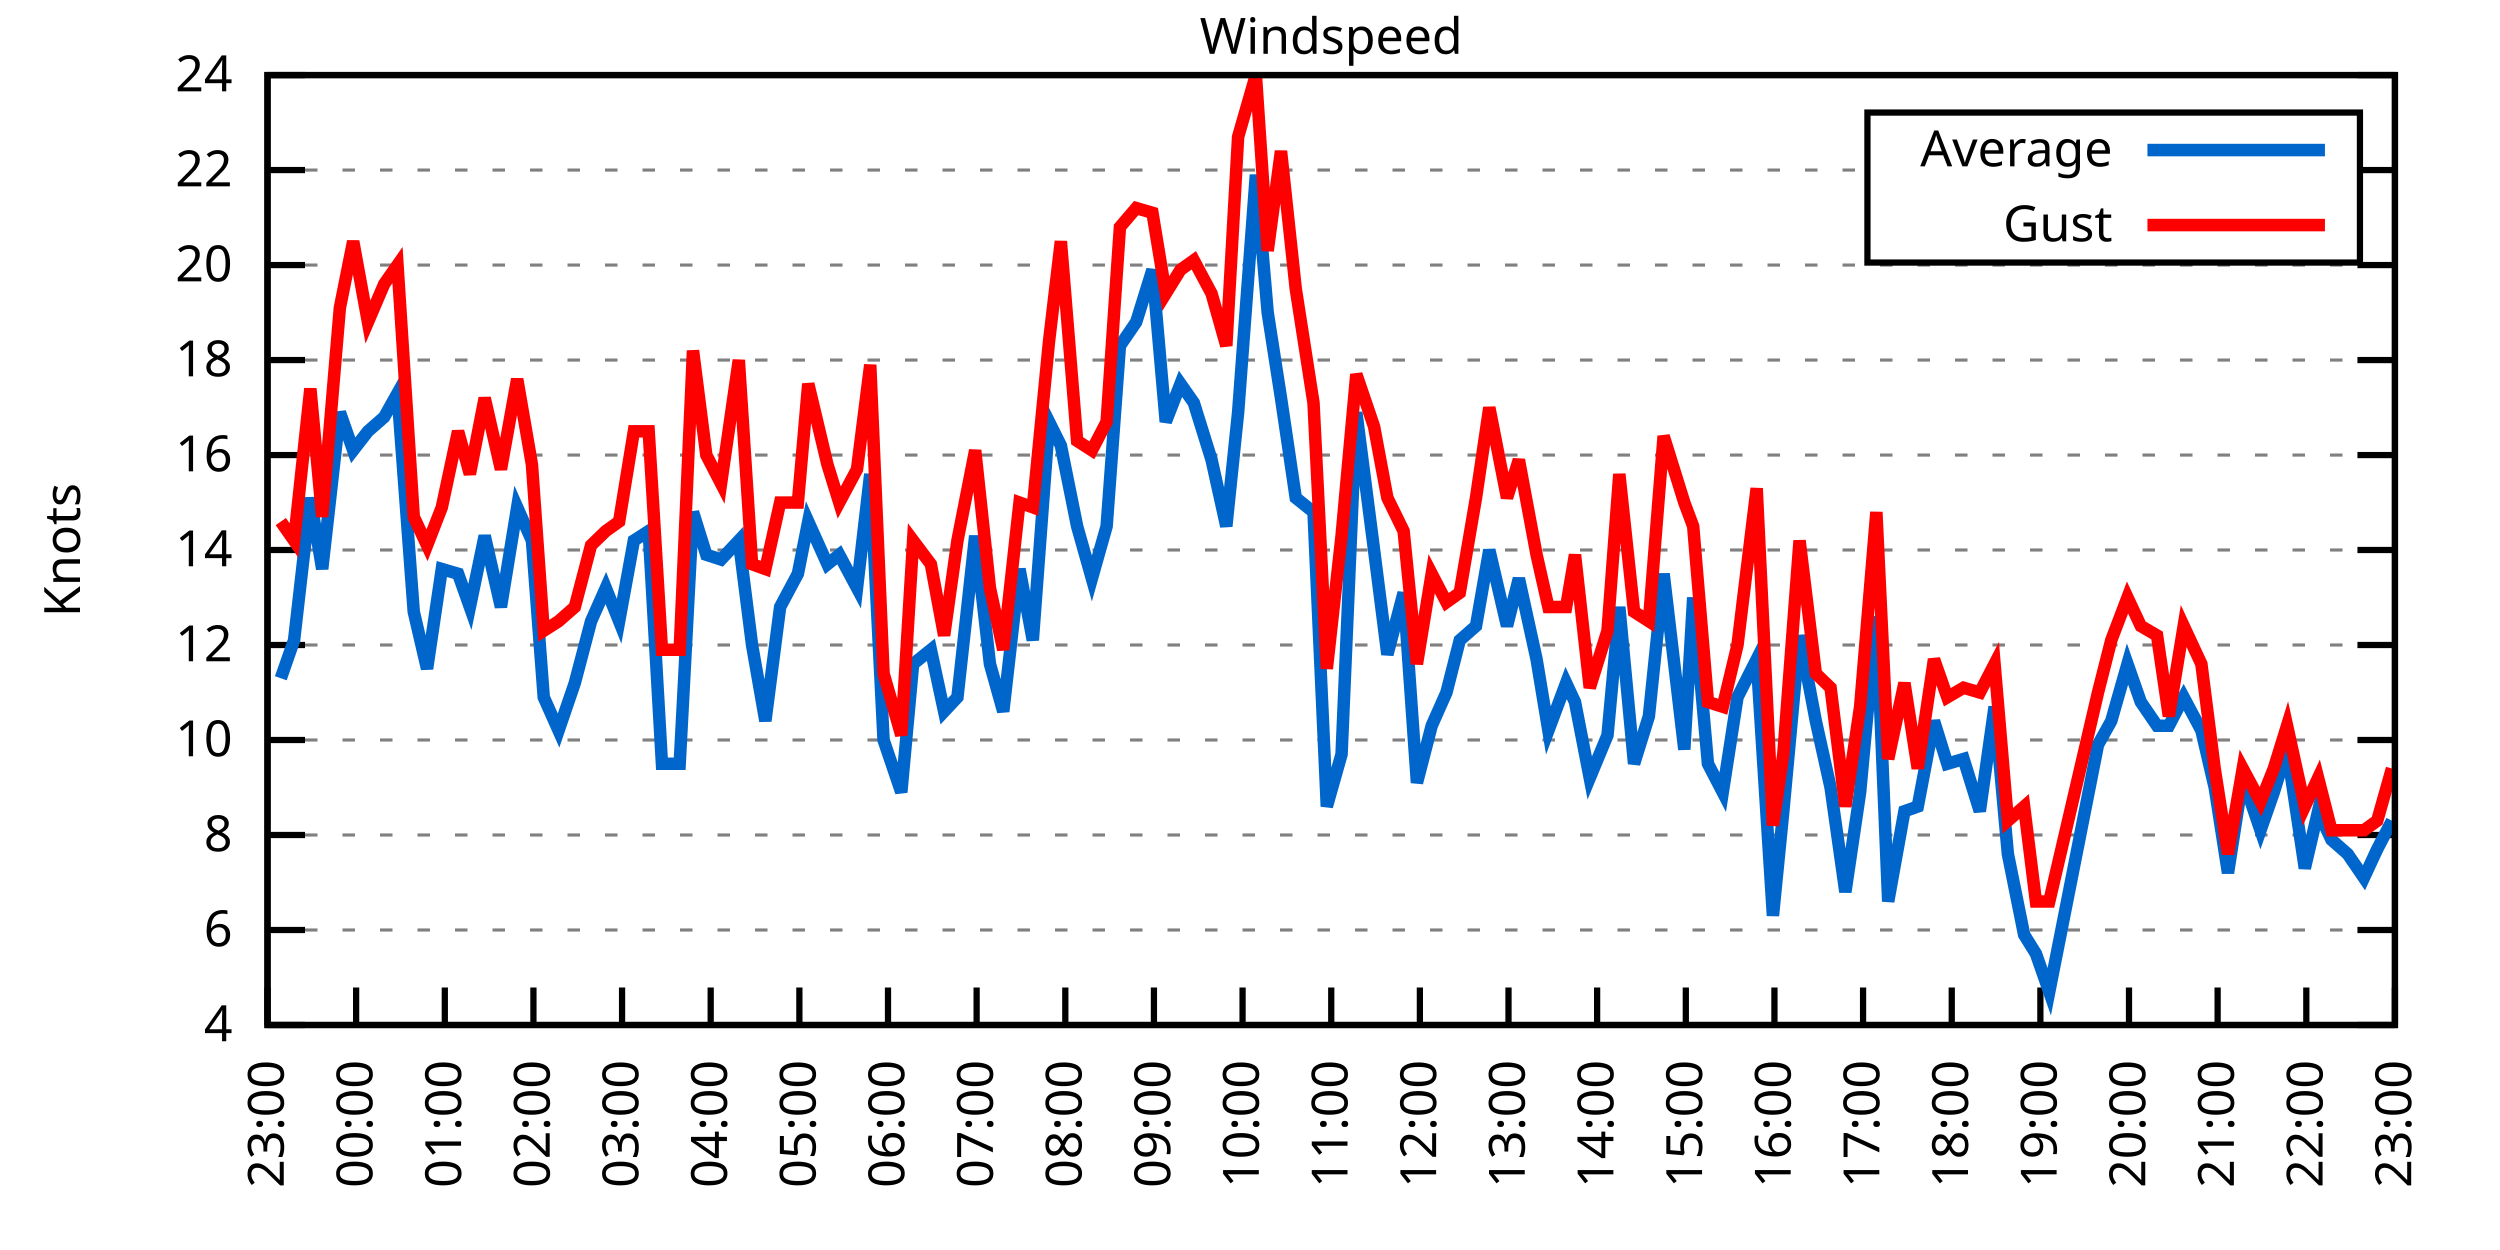
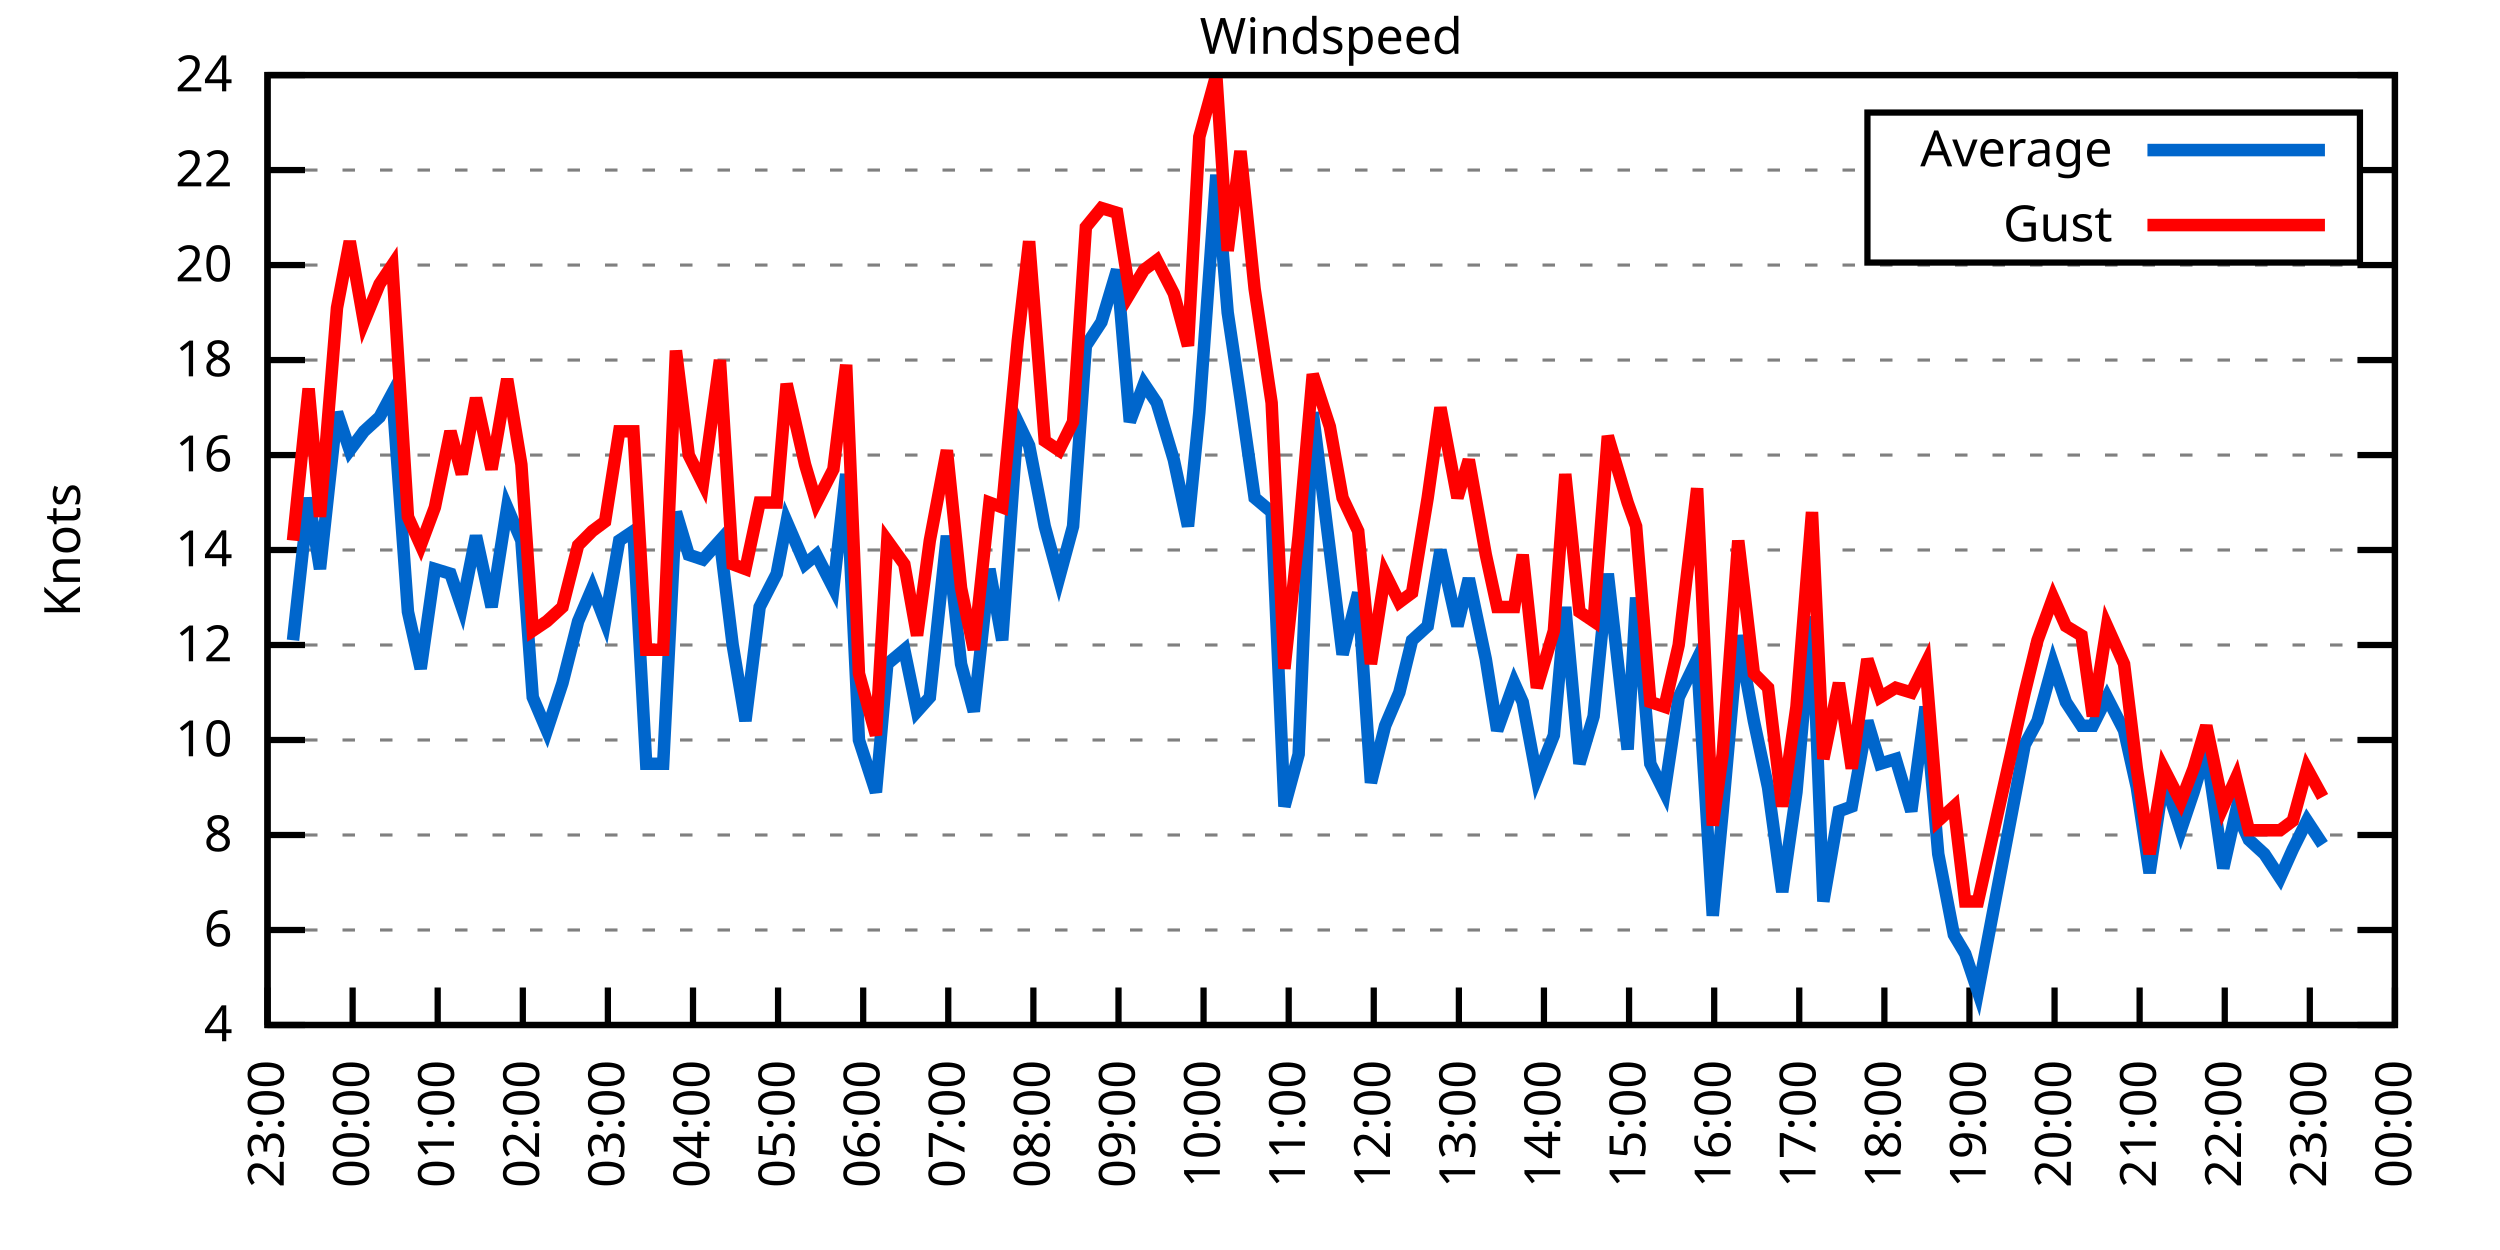
<svg xmlns="http://www.w3.org/2000/svg" xmlns:xlink="http://www.w3.org/1999/xlink" width="400" height="200" viewBox="0 0 400 200">
  <g id="gnuplot_canvas">
    <rect x="0" y="0" width="400" height="200" fill="none" />
    <defs>
      <circle id="gpDot" r="0.5" stroke-width="0.5" stroke="currentColor" />
      <path id="gpPt0" stroke-width="0.333" stroke="currentColor" d="M-1,0 h2 M0,-1 v2" />
      <path id="gpPt1" stroke-width="0.333" stroke="currentColor" d="M-1,-1 L1,1 M1,-1 L-1,1" />
      <path id="gpPt2" stroke-width="0.333" stroke="currentColor" d="M-1,0 L1,0 M0,-1 L0,1 M-1,-1 L1,1 M-1,1 L1,-1" />
      <rect id="gpPt3" stroke-width="0.333" stroke="currentColor" x="-1" y="-1" width="2" height="2" />
      <rect id="gpPt4" stroke-width="0.333" stroke="currentColor" fill="currentColor" x="-1" y="-1" width="2" height="2" />
      <circle id="gpPt5" stroke-width="0.333" stroke="currentColor" cx="0" cy="0" r="1" />
      <use xlink:href="#gpPt5" id="gpPt6" fill="currentColor" stroke="none" />
      <path id="gpPt7" stroke-width="0.333" stroke="currentColor" d="M0,-1.33 L-1.33,0.67 L1.33,0.67 z" />
      <use xlink:href="#gpPt7" id="gpPt8" fill="currentColor" stroke="none" />
      <use xlink:href="#gpPt7" id="gpPt9" stroke="currentColor" transform="rotate(180)" />
      <use xlink:href="#gpPt9" id="gpPt10" fill="currentColor" stroke="none" />
      <use xlink:href="#gpPt3" id="gpPt11" stroke="currentColor" transform="rotate(45)" />
      <use xlink:href="#gpPt11" id="gpPt12" fill="currentColor" stroke="none" />
      <path id="gpPt13" stroke-width="0.333" stroke="currentColor" d="M0,1.330 L1.265,0.411 L0.782,-1.067 L-0.782,-1.076 L-1.265,0.411 z" />
      <use xlink:href="#gpPt13" id="gpPt14" fill="currentColor" stroke="none" />
      <filter id="textbox" filterUnits="objectBoundingBox" x="0" y="0" height="1" width="1">
        <feFlood flood-color="white" flood-opacity="1" result="bgnd" />
        <feComposite in="SourceGraphic" in2="bgnd" operator="atop" />
      </filter>
      <filter id="greybox" filterUnits="objectBoundingBox" x="0" y="0" height="1" width="1">
        <feFlood flood-color="lightgrey" flood-opacity="1" result="grey" />
        <feComposite in="SourceGraphic" in2="grey" operator="atop" />
      </filter>
    </defs>
    <g fill="none" color="white" stroke="currentColor" stroke-width="1.00" stroke-linecap="butt" stroke-linejoin="miter">
</g>
    <g fill="none" color="black" stroke="currentColor" stroke-width="1.00" stroke-linecap="butt" stroke-linejoin="miter">
      <g stroke="none" shape-rendering="crispEdges">
        <polygon fill="rgb(255, 255, 255)" points="42.80,164.00 383.18,164.00 383.18,12.02 42.80,12.02 " />
      </g>
    </g>
    <g fill="none" color="black" stroke="currentColor" stroke-width="1.00" stroke-linecap="butt" stroke-linejoin="miter">
</g>
    <g fill="none" color="black" stroke="black" stroke-width="0.50" stroke-linecap="butt" stroke-linejoin="miter">
</g>
    <g fill="none" color="gray" stroke="currentColor" stroke-width="0.50" stroke-linecap="butt" stroke-linejoin="miter">
      <path stroke="gray" stroke-dasharray="2,4" class="gridline" d="M42.80,164.00 L383.19,164.00  " />
    </g>
    <g fill="none" color="gray" stroke="gray" stroke-width="1.00" stroke-linecap="butt" stroke-linejoin="miter">
</g>
    <g fill="none" color="black" stroke="currentColor" stroke-width="1.00" stroke-linecap="butt" stroke-linejoin="miter">
      <path stroke="black" d="M42.80,164.00 L48.80,164.00 M383.19,164.00 L377.19,164.00  " />
      <g transform="translate(37.20,166.60)" stroke="none" fill="black" font-family="Sans" font-size="8.00" text-anchor="end">
        <text>
          <tspan font-family="Sans"> 4</tspan>
        </text>
      </g>
    </g>
    <g fill="none" color="black" stroke="currentColor" stroke-width="1.00" stroke-linecap="butt" stroke-linejoin="miter">
</g>
    <g fill="none" color="black" stroke="black" stroke-width="0.50" stroke-linecap="butt" stroke-linejoin="miter">
</g>
    <g fill="none" color="gray" stroke="currentColor" stroke-width="0.50" stroke-linecap="butt" stroke-linejoin="miter">
      <path stroke="gray" stroke-dasharray="2,4" class="gridline" d="M42.80,148.80 L383.19,148.80  " />
    </g>
    <g fill="none" color="gray" stroke="gray" stroke-width="1.00" stroke-linecap="butt" stroke-linejoin="miter">
</g>
    <g fill="none" color="black" stroke="currentColor" stroke-width="1.00" stroke-linecap="butt" stroke-linejoin="miter">
      <path stroke="black" d="M42.80,148.80 L48.80,148.80 M383.19,148.80 L377.19,148.80  " />
      <g transform="translate(37.20,151.40)" stroke="none" fill="black" font-family="Sans" font-size="8.00" text-anchor="end">
        <text>
          <tspan font-family="Sans"> 6</tspan>
        </text>
      </g>
    </g>
    <g fill="none" color="black" stroke="currentColor" stroke-width="1.00" stroke-linecap="butt" stroke-linejoin="miter">
</g>
    <g fill="none" color="black" stroke="black" stroke-width="0.50" stroke-linecap="butt" stroke-linejoin="miter">
</g>
    <g fill="none" color="gray" stroke="currentColor" stroke-width="0.50" stroke-linecap="butt" stroke-linejoin="miter">
      <path stroke="gray" stroke-dasharray="2,4" class="gridline" d="M42.80,133.60 L383.19,133.60  " />
    </g>
    <g fill="none" color="gray" stroke="gray" stroke-width="1.00" stroke-linecap="butt" stroke-linejoin="miter">
</g>
    <g fill="none" color="black" stroke="currentColor" stroke-width="1.00" stroke-linecap="butt" stroke-linejoin="miter">
      <path stroke="black" d="M42.80,133.60 L48.80,133.60 M383.19,133.60 L377.19,133.60  " />
      <g transform="translate(37.20,136.20)" stroke="none" fill="black" font-family="Sans" font-size="8.00" text-anchor="end">
        <text>
          <tspan font-family="Sans"> 8</tspan>
        </text>
      </g>
    </g>
    <g fill="none" color="black" stroke="currentColor" stroke-width="1.00" stroke-linecap="butt" stroke-linejoin="miter">
</g>
    <g fill="none" color="black" stroke="black" stroke-width="0.50" stroke-linecap="butt" stroke-linejoin="miter">
</g>
    <g fill="none" color="gray" stroke="currentColor" stroke-width="0.50" stroke-linecap="butt" stroke-linejoin="miter">
      <path stroke="gray" stroke-dasharray="2,4" class="gridline" d="M42.80,118.40 L383.19,118.40  " />
    </g>
    <g fill="none" color="gray" stroke="gray" stroke-width="1.00" stroke-linecap="butt" stroke-linejoin="miter">
</g>
    <g fill="none" color="black" stroke="currentColor" stroke-width="1.00" stroke-linecap="butt" stroke-linejoin="miter">
      <path stroke="black" d="M42.80,118.40 L48.80,118.40 M383.19,118.40 L377.19,118.40  " />
      <g transform="translate(37.20,121.00)" stroke="none" fill="black" font-family="Sans" font-size="8.00" text-anchor="end">
        <text>
          <tspan font-family="Sans"> 10</tspan>
        </text>
      </g>
    </g>
    <g fill="none" color="black" stroke="currentColor" stroke-width="1.00" stroke-linecap="butt" stroke-linejoin="miter">
</g>
    <g fill="none" color="black" stroke="black" stroke-width="0.50" stroke-linecap="butt" stroke-linejoin="miter">
</g>
    <g fill="none" color="gray" stroke="currentColor" stroke-width="0.50" stroke-linecap="butt" stroke-linejoin="miter">
      <path stroke="gray" stroke-dasharray="2,4" class="gridline" d="M42.80,103.20 L383.19,103.20  " />
    </g>
    <g fill="none" color="gray" stroke="gray" stroke-width="1.00" stroke-linecap="butt" stroke-linejoin="miter">
</g>
    <g fill="none" color="black" stroke="currentColor" stroke-width="1.00" stroke-linecap="butt" stroke-linejoin="miter">
      <path stroke="black" d="M42.80,103.20 L48.80,103.20 M383.19,103.20 L377.19,103.20  " />
      <g transform="translate(37.20,105.80)" stroke="none" fill="black" font-family="Sans" font-size="8.00" text-anchor="end">
        <text>
          <tspan font-family="Sans"> 12</tspan>
        </text>
      </g>
    </g>
    <g fill="none" color="black" stroke="currentColor" stroke-width="1.00" stroke-linecap="butt" stroke-linejoin="miter">
</g>
    <g fill="none" color="black" stroke="black" stroke-width="0.50" stroke-linecap="butt" stroke-linejoin="miter">
</g>
    <g fill="none" color="gray" stroke="currentColor" stroke-width="0.50" stroke-linecap="butt" stroke-linejoin="miter">
      <path stroke="gray" stroke-dasharray="2,4" class="gridline" d="M42.80,88.00 L383.19,88.00  " />
    </g>
    <g fill="none" color="gray" stroke="gray" stroke-width="1.00" stroke-linecap="butt" stroke-linejoin="miter">
</g>
    <g fill="none" color="black" stroke="currentColor" stroke-width="1.00" stroke-linecap="butt" stroke-linejoin="miter">
      <path stroke="black" d="M42.80,88.00 L48.80,88.00 M383.19,88.00 L377.19,88.00  " />
      <g transform="translate(37.20,90.60)" stroke="none" fill="black" font-family="Sans" font-size="8.00" text-anchor="end">
        <text>
          <tspan font-family="Sans"> 14</tspan>
        </text>
      </g>
    </g>
    <g fill="none" color="black" stroke="currentColor" stroke-width="1.00" stroke-linecap="butt" stroke-linejoin="miter">
</g>
    <g fill="none" color="black" stroke="black" stroke-width="0.50" stroke-linecap="butt" stroke-linejoin="miter">
</g>
    <g fill="none" color="gray" stroke="currentColor" stroke-width="0.50" stroke-linecap="butt" stroke-linejoin="miter">
      <path stroke="gray" stroke-dasharray="2,4" class="gridline" d="M42.80,72.81 L383.19,72.81  " />
    </g>
    <g fill="none" color="gray" stroke="gray" stroke-width="1.00" stroke-linecap="butt" stroke-linejoin="miter">
</g>
    <g fill="none" color="black" stroke="currentColor" stroke-width="1.00" stroke-linecap="butt" stroke-linejoin="miter">
      <path stroke="black" d="M42.80,72.81 L48.80,72.81 M383.19,72.81 L377.19,72.81  " />
      <g transform="translate(37.20,75.41)" stroke="none" fill="black" font-family="Sans" font-size="8.00" text-anchor="end">
        <text>
          <tspan font-family="Sans"> 16</tspan>
        </text>
      </g>
    </g>
    <g fill="none" color="black" stroke="currentColor" stroke-width="1.00" stroke-linecap="butt" stroke-linejoin="miter">
</g>
    <g fill="none" color="black" stroke="black" stroke-width="0.50" stroke-linecap="butt" stroke-linejoin="miter">
</g>
    <g fill="none" color="gray" stroke="currentColor" stroke-width="0.50" stroke-linecap="butt" stroke-linejoin="miter">
      <path stroke="gray" stroke-dasharray="2,4" class="gridline" d="M42.80,57.61 L383.19,57.61  " />
    </g>
    <g fill="none" color="gray" stroke="gray" stroke-width="1.00" stroke-linecap="butt" stroke-linejoin="miter">
</g>
    <g fill="none" color="black" stroke="currentColor" stroke-width="1.00" stroke-linecap="butt" stroke-linejoin="miter">
      <path stroke="black" d="M42.80,57.61 L48.80,57.61 M383.19,57.61 L377.19,57.61  " />
      <g transform="translate(37.20,60.21)" stroke="none" fill="black" font-family="Sans" font-size="8.00" text-anchor="end">
        <text>
          <tspan font-family="Sans"> 18</tspan>
        </text>
      </g>
    </g>
    <g fill="none" color="black" stroke="currentColor" stroke-width="1.00" stroke-linecap="butt" stroke-linejoin="miter">
</g>
    <g fill="none" color="black" stroke="black" stroke-width="0.50" stroke-linecap="butt" stroke-linejoin="miter">
</g>
    <g fill="none" color="gray" stroke="currentColor" stroke-width="0.50" stroke-linecap="butt" stroke-linejoin="miter">
      <path stroke="gray" stroke-dasharray="2,4" class="gridline" d="M42.80,42.41 L383.19,42.41  " />
    </g>
    <g fill="none" color="gray" stroke="gray" stroke-width="1.00" stroke-linecap="butt" stroke-linejoin="miter">
</g>
    <g fill="none" color="black" stroke="currentColor" stroke-width="1.00" stroke-linecap="butt" stroke-linejoin="miter">
      <path stroke="black" d="M42.80,42.41 L48.80,42.41 M383.19,42.41 L377.19,42.41  " />
      <g transform="translate(37.20,45.01)" stroke="none" fill="black" font-family="Sans" font-size="8.00" text-anchor="end">
        <text>
          <tspan font-family="Sans"> 20</tspan>
        </text>
      </g>
    </g>
    <g fill="none" color="black" stroke="currentColor" stroke-width="1.00" stroke-linecap="butt" stroke-linejoin="miter">
</g>
    <g fill="none" color="black" stroke="black" stroke-width="0.50" stroke-linecap="butt" stroke-linejoin="miter">
</g>
    <g fill="none" color="gray" stroke="currentColor" stroke-width="0.50" stroke-linecap="butt" stroke-linejoin="miter">
      <path stroke="gray" stroke-dasharray="2,4" class="gridline" d="M42.80,27.21 L298.79,27.21 M377.59,27.21 L383.19,27.21  " />
    </g>
    <g fill="none" color="gray" stroke="gray" stroke-width="1.00" stroke-linecap="butt" stroke-linejoin="miter">
</g>
    <g fill="none" color="black" stroke="currentColor" stroke-width="1.00" stroke-linecap="butt" stroke-linejoin="miter">
      <path stroke="black" d="M42.80,27.21 L48.80,27.21 M383.19,27.21 L377.19,27.21  " />
      <g transform="translate(37.20,29.81)" stroke="none" fill="black" font-family="Sans" font-size="8.00" text-anchor="end">
        <text>
          <tspan font-family="Sans"> 22</tspan>
        </text>
      </g>
    </g>
    <g fill="none" color="black" stroke="currentColor" stroke-width="1.00" stroke-linecap="butt" stroke-linejoin="miter">
</g>
    <g fill="none" color="black" stroke="black" stroke-width="0.50" stroke-linecap="butt" stroke-linejoin="miter">
</g>
    <g fill="none" color="gray" stroke="currentColor" stroke-width="0.50" stroke-linecap="butt" stroke-linejoin="miter">
      <path stroke="gray" stroke-dasharray="2,4" class="gridline" d="M42.80,12.01 L383.19,12.01  " />
    </g>
    <g fill="none" color="gray" stroke="gray" stroke-width="1.00" stroke-linecap="butt" stroke-linejoin="miter">
</g>
    <g fill="none" color="black" stroke="currentColor" stroke-width="1.00" stroke-linecap="butt" stroke-linejoin="miter">
      <path stroke="black" d="M42.80,12.01 L48.80,12.01 M383.19,12.01 L377.19,12.01  " />
      <g transform="translate(37.20,14.61)" stroke="none" fill="black" font-family="Sans" font-size="8.00" text-anchor="end">
        <text>
          <tspan font-family="Sans"> 24</tspan>
        </text>
      </g>
    </g>
    <g fill="none" color="black" stroke="currentColor" stroke-width="1.00" stroke-linecap="butt" stroke-linejoin="miter">
      <path stroke="black" d="M42.80,164.00 L42.80,158.00  " />
      <g transform="translate(45.40,169.60) rotate(270.00)" stroke="none" fill="black" font-family="Sans" font-size="8.00" text-anchor="end">
        <text>
          <tspan font-family="Sans">23:00</tspan>
        </text>
      </g>
    </g>
    <g fill="none" color="black" stroke="currentColor" stroke-width="1.00" stroke-linecap="butt" stroke-linejoin="miter">
-       <path stroke="black" d="M56.98,164.00 L56.98,158.00  " />
-       <g transform="translate(59.58,169.60) rotate(270.00)" stroke="none" fill="black" font-family="Sans" font-size="8.00" text-anchor="end">
+       <path stroke="black" d="M56.42,164.00 L56.42,158.00  " />
+       <g transform="translate(59.02,169.60) rotate(270.00)" stroke="none" fill="black" font-family="Sans" font-size="8.00" text-anchor="end">
        <text>
          <tspan font-family="Sans">00:00</tspan>
        </text>
      </g>
    </g>
    <g fill="none" color="black" stroke="currentColor" stroke-width="1.00" stroke-linecap="butt" stroke-linejoin="miter">
-       <path stroke="black" d="M71.17,164.00 L71.17,158.00  " />
-       <g transform="translate(73.77,169.60) rotate(270.00)" stroke="none" fill="black" font-family="Sans" font-size="8.00" text-anchor="end">
+       <path stroke="black" d="M70.03,164.00 L70.03,158.00  " />
+       <g transform="translate(72.63,169.60) rotate(270.00)" stroke="none" fill="black" font-family="Sans" font-size="8.00" text-anchor="end">
        <text>
          <tspan font-family="Sans">01:00</tspan>
        </text>
      </g>
    </g>
    <g fill="none" color="black" stroke="currentColor" stroke-width="1.00" stroke-linecap="butt" stroke-linejoin="miter">
-       <path stroke="black" d="M85.35,164.00 L85.35,158.00  " />
-       <g transform="translate(87.95,169.60) rotate(270.00)" stroke="none" fill="black" font-family="Sans" font-size="8.00" text-anchor="end">
+       <path stroke="black" d="M83.65,164.00 L83.65,158.00  " />
+       <g transform="translate(86.25,169.60) rotate(270.00)" stroke="none" fill="black" font-family="Sans" font-size="8.00" text-anchor="end">
        <text>
          <tspan font-family="Sans">02:00</tspan>
        </text>
      </g>
    </g>
    <g fill="none" color="black" stroke="currentColor" stroke-width="1.00" stroke-linecap="butt" stroke-linejoin="miter">
-       <path stroke="black" d="M99.53,164.00 L99.53,158.00  " />
-       <g transform="translate(102.13,169.60) rotate(270.00)" stroke="none" fill="black" font-family="Sans" font-size="8.00" text-anchor="end">
+       <path stroke="black" d="M97.26,164.00 L97.26,158.00  " />
+       <g transform="translate(99.86,169.60) rotate(270.00)" stroke="none" fill="black" font-family="Sans" font-size="8.00" text-anchor="end">
        <text>
          <tspan font-family="Sans">03:00</tspan>
        </text>
      </g>
    </g>
    <g fill="none" color="black" stroke="currentColor" stroke-width="1.00" stroke-linecap="butt" stroke-linejoin="miter">
-       <path stroke="black" d="M113.71,164.00 L113.71,158.00  " />
-       <g transform="translate(116.31,169.60) rotate(270.00)" stroke="none" fill="black" font-family="Sans" font-size="8.00" text-anchor="end">
+       <path stroke="black" d="M110.88,164.00 L110.88,158.00  " />
+       <g transform="translate(113.48,169.60) rotate(270.00)" stroke="none" fill="black" font-family="Sans" font-size="8.00" text-anchor="end">
        <text>
          <tspan font-family="Sans">04:00</tspan>
        </text>
      </g>
    </g>
    <g fill="none" color="black" stroke="currentColor" stroke-width="1.00" stroke-linecap="butt" stroke-linejoin="miter">
-       <path stroke="black" d="M127.90,164.00 L127.90,158.00  " />
-       <g transform="translate(130.50,169.60) rotate(270.00)" stroke="none" fill="black" font-family="Sans" font-size="8.00" text-anchor="end">
+       <path stroke="black" d="M124.49,164.00 L124.49,158.00  " />
+       <g transform="translate(127.09,169.60) rotate(270.00)" stroke="none" fill="black" font-family="Sans" font-size="8.00" text-anchor="end">
        <text>
          <tspan font-family="Sans">05:00</tspan>
        </text>
      </g>
    </g>
    <g fill="none" color="black" stroke="currentColor" stroke-width="1.00" stroke-linecap="butt" stroke-linejoin="miter">
-       <path stroke="black" d="M142.08,164.00 L142.08,158.00  " />
-       <g transform="translate(144.68,169.60) rotate(270.00)" stroke="none" fill="black" font-family="Sans" font-size="8.00" text-anchor="end">
+       <path stroke="black" d="M138.11,164.00 L138.11,158.00  " />
+       <g transform="translate(140.71,169.60) rotate(270.00)" stroke="none" fill="black" font-family="Sans" font-size="8.00" text-anchor="end">
        <text>
          <tspan font-family="Sans">06:00</tspan>
        </text>
      </g>
    </g>
    <g fill="none" color="black" stroke="currentColor" stroke-width="1.00" stroke-linecap="butt" stroke-linejoin="miter">
-       <path stroke="black" d="M156.26,164.00 L156.26,158.00  " />
-       <g transform="translate(158.86,169.60) rotate(270.00)" stroke="none" fill="black" font-family="Sans" font-size="8.00" text-anchor="end">
+       <path stroke="black" d="M151.72,164.00 L151.72,158.00  " />
+       <g transform="translate(154.32,169.60) rotate(270.00)" stroke="none" fill="black" font-family="Sans" font-size="8.00" text-anchor="end">
        <text>
          <tspan font-family="Sans">07:00</tspan>
        </text>
      </g>
    </g>
    <g fill="none" color="black" stroke="currentColor" stroke-width="1.00" stroke-linecap="butt" stroke-linejoin="miter">
-       <path stroke="black" d="M170.45,164.00 L170.45,158.00  " />
-       <g transform="translate(173.05,169.60) rotate(270.00)" stroke="none" fill="black" font-family="Sans" font-size="8.00" text-anchor="end">
+       <path stroke="black" d="M165.34,164.00 L165.34,158.00  " />
+       <g transform="translate(167.94,169.60) rotate(270.00)" stroke="none" fill="black" font-family="Sans" font-size="8.00" text-anchor="end">
        <text>
          <tspan font-family="Sans">08:00</tspan>
        </text>
      </g>
    </g>
    <g fill="none" color="black" stroke="currentColor" stroke-width="1.00" stroke-linecap="butt" stroke-linejoin="miter">
-       <path stroke="black" d="M184.63,164.00 L184.63,158.00  " />
-       <g transform="translate(187.23,169.60) rotate(270.00)" stroke="none" fill="black" font-family="Sans" font-size="8.00" text-anchor="end">
+       <path stroke="black" d="M178.96,164.00 L178.96,158.00  " />
+       <g transform="translate(181.56,169.60) rotate(270.00)" stroke="none" fill="black" font-family="Sans" font-size="8.00" text-anchor="end">
        <text>
          <tspan font-family="Sans">09:00</tspan>
        </text>
      </g>
    </g>
    <g fill="none" color="black" stroke="currentColor" stroke-width="1.00" stroke-linecap="butt" stroke-linejoin="miter">
-       <path stroke="black" d="M198.81,164.00 L198.81,158.00  " />
-       <g transform="translate(201.41,169.60) rotate(270.00)" stroke="none" fill="black" font-family="Sans" font-size="8.00" text-anchor="end">
+       <path stroke="black" d="M192.57,164.00 L192.57,158.00  " />
+       <g transform="translate(195.17,169.60) rotate(270.00)" stroke="none" fill="black" font-family="Sans" font-size="8.00" text-anchor="end">
        <text>
          <tspan font-family="Sans">10:00</tspan>
        </text>
      </g>
    </g>
    <g fill="none" color="black" stroke="currentColor" stroke-width="1.00" stroke-linecap="butt" stroke-linejoin="miter">
-       <path stroke="black" d="M213.00,164.00 L213.00,158.00  " />
-       <g transform="translate(215.60,169.60) rotate(270.00)" stroke="none" fill="black" font-family="Sans" font-size="8.00" text-anchor="end">
+       <path stroke="black" d="M206.19,164.00 L206.19,158.00  " />
+       <g transform="translate(208.79,169.60) rotate(270.00)" stroke="none" fill="black" font-family="Sans" font-size="8.00" text-anchor="end">
        <text>
          <tspan font-family="Sans">11:00</tspan>
        </text>
      </g>
    </g>
    <g fill="none" color="black" stroke="currentColor" stroke-width="1.00" stroke-linecap="butt" stroke-linejoin="miter">
-       <path stroke="black" d="M227.18,164.00 L227.18,158.00  " />
-       <g transform="translate(229.78,169.60) rotate(270.00)" stroke="none" fill="black" font-family="Sans" font-size="8.00" text-anchor="end">
+       <path stroke="black" d="M219.80,164.00 L219.80,158.00  " />
+       <g transform="translate(222.40,169.60) rotate(270.00)" stroke="none" fill="black" font-family="Sans" font-size="8.00" text-anchor="end">
        <text>
          <tspan font-family="Sans">12:00</tspan>
        </text>
      </g>
    </g>
    <g fill="none" color="black" stroke="currentColor" stroke-width="1.00" stroke-linecap="butt" stroke-linejoin="miter">
-       <path stroke="black" d="M241.36,164.00 L241.36,158.00  " />
-       <g transform="translate(243.96,169.60) rotate(270.00)" stroke="none" fill="black" font-family="Sans" font-size="8.00" text-anchor="end">
+       <path stroke="black" d="M233.42,164.00 L233.42,158.00  " />
+       <g transform="translate(236.02,169.60) rotate(270.00)" stroke="none" fill="black" font-family="Sans" font-size="8.00" text-anchor="end">
        <text>
          <tspan font-family="Sans">13:00</tspan>
        </text>
      </g>
    </g>
    <g fill="none" color="black" stroke="currentColor" stroke-width="1.00" stroke-linecap="butt" stroke-linejoin="miter">
-       <path stroke="black" d="M255.54,164.00 L255.54,158.00  " />
-       <g transform="translate(258.14,169.60) rotate(270.00)" stroke="none" fill="black" font-family="Sans" font-size="8.00" text-anchor="end">
+       <path stroke="black" d="M247.03,164.00 L247.03,158.00  " />
+       <g transform="translate(249.63,169.60) rotate(270.00)" stroke="none" fill="black" font-family="Sans" font-size="8.00" text-anchor="end">
        <text>
          <tspan font-family="Sans">14:00</tspan>
        </text>
      </g>
    </g>
    <g fill="none" color="black" stroke="currentColor" stroke-width="1.00" stroke-linecap="butt" stroke-linejoin="miter">
-       <path stroke="black" d="M269.73,164.00 L269.73,158.00  " />
-       <g transform="translate(272.33,169.60) rotate(270.00)" stroke="none" fill="black" font-family="Sans" font-size="8.00" text-anchor="end">
+       <path stroke="black" d="M260.65,164.00 L260.65,158.00  " />
+       <g transform="translate(263.25,169.60) rotate(270.00)" stroke="none" fill="black" font-family="Sans" font-size="8.00" text-anchor="end">
        <text>
          <tspan font-family="Sans">15:00</tspan>
        </text>
      </g>
    </g>
    <g fill="none" color="black" stroke="currentColor" stroke-width="1.00" stroke-linecap="butt" stroke-linejoin="miter">
-       <path stroke="black" d="M283.91,164.00 L283.91,158.00  " />
-       <g transform="translate(286.51,169.60) rotate(270.00)" stroke="none" fill="black" font-family="Sans" font-size="8.00" text-anchor="end">
+       <path stroke="black" d="M274.27,164.00 L274.27,158.00  " />
+       <g transform="translate(276.87,169.60) rotate(270.00)" stroke="none" fill="black" font-family="Sans" font-size="8.00" text-anchor="end">
        <text>
          <tspan font-family="Sans">16:00</tspan>
        </text>
      </g>
    </g>
    <g fill="none" color="black" stroke="currentColor" stroke-width="1.00" stroke-linecap="butt" stroke-linejoin="miter">
-       <path stroke="black" d="M298.09,164.00 L298.09,158.00  " />
-       <g transform="translate(300.69,169.60) rotate(270.00)" stroke="none" fill="black" font-family="Sans" font-size="8.00" text-anchor="end">
+       <path stroke="black" d="M287.88,164.00 L287.88,158.00  " />
+       <g transform="translate(290.48,169.60) rotate(270.00)" stroke="none" fill="black" font-family="Sans" font-size="8.00" text-anchor="end">
        <text>
          <tspan font-family="Sans">17:00</tspan>
        </text>
      </g>
    </g>
    <g fill="none" color="black" stroke="currentColor" stroke-width="1.00" stroke-linecap="butt" stroke-linejoin="miter">
-       <path stroke="black" d="M312.28,164.00 L312.28,158.00  " />
-       <g transform="translate(314.88,169.60) rotate(270.00)" stroke="none" fill="black" font-family="Sans" font-size="8.00" text-anchor="end">
+       <path stroke="black" d="M301.50,164.00 L301.50,158.00  " />
+       <g transform="translate(304.10,169.60) rotate(270.00)" stroke="none" fill="black" font-family="Sans" font-size="8.00" text-anchor="end">
        <text>
          <tspan font-family="Sans">18:00</tspan>
        </text>
      </g>
    </g>
    <g fill="none" color="black" stroke="currentColor" stroke-width="1.00" stroke-linecap="butt" stroke-linejoin="miter">
-       <path stroke="black" d="M326.46,164.00 L326.46,158.00  " />
-       <g transform="translate(329.06,169.60) rotate(270.00)" stroke="none" fill="black" font-family="Sans" font-size="8.00" text-anchor="end">
+       <path stroke="black" d="M315.11,164.00 L315.11,158.00  " />
+       <g transform="translate(317.71,169.60) rotate(270.00)" stroke="none" fill="black" font-family="Sans" font-size="8.00" text-anchor="end">
        <text>
          <tspan font-family="Sans">19:00</tspan>
        </text>
      </g>
    </g>
    <g fill="none" color="black" stroke="currentColor" stroke-width="1.00" stroke-linecap="butt" stroke-linejoin="miter">
-       <path stroke="black" d="M340.64,164.00 L340.64,158.00  " />
-       <g transform="translate(343.24,169.60) rotate(270.00)" stroke="none" fill="black" font-family="Sans" font-size="8.00" text-anchor="end">
+       <path stroke="black" d="M328.73,164.00 L328.73,158.00  " />
+       <g transform="translate(331.33,169.60) rotate(270.00)" stroke="none" fill="black" font-family="Sans" font-size="8.00" text-anchor="end">
        <text>
          <tspan font-family="Sans">20:00</tspan>
        </text>
      </g>
    </g>
    <g fill="none" color="black" stroke="currentColor" stroke-width="1.00" stroke-linecap="butt" stroke-linejoin="miter">
-       <path stroke="black" d="M354.82,164.00 L354.82,158.00  " />
-       <g transform="translate(357.42,169.60) rotate(270.00)" stroke="none" fill="black" font-family="Sans" font-size="8.00" text-anchor="end">
+       <path stroke="black" d="M342.34,164.00 L342.34,158.00  " />
+       <g transform="translate(344.94,169.60) rotate(270.00)" stroke="none" fill="black" font-family="Sans" font-size="8.00" text-anchor="end">
        <text>
          <tspan font-family="Sans">21:00</tspan>
        </text>
      </g>
    </g>
    <g fill="none" color="black" stroke="currentColor" stroke-width="1.00" stroke-linecap="butt" stroke-linejoin="miter">
-       <path stroke="black" d="M369.01,164.00 L369.01,158.00  " />
-       <g transform="translate(371.61,169.60) rotate(270.00)" stroke="none" fill="black" font-family="Sans" font-size="8.00" text-anchor="end">
+       <path stroke="black" d="M355.96,164.00 L355.96,158.00  " />
+       <g transform="translate(358.56,169.60) rotate(270.00)" stroke="none" fill="black" font-family="Sans" font-size="8.00" text-anchor="end">
        <text>
          <tspan font-family="Sans">22:00</tspan>
+         </text>
+       </g>
+     </g>
+     <g fill="none" color="black" stroke="currentColor" stroke-width="1.00" stroke-linecap="butt" stroke-linejoin="miter">
+       <path stroke="black" d="M369.57,164.00 L369.57,158.00  " />
+       <g transform="translate(372.17,169.60) rotate(270.00)" stroke="none" fill="black" font-family="Sans" font-size="8.00" text-anchor="end">
+         <text>
+           <tspan font-family="Sans">23:00</tspan>
        </text>
      </g>
    </g>
    <g fill="none" color="black" stroke="currentColor" stroke-width="1.00" stroke-linecap="butt" stroke-linejoin="miter">
      <path stroke="black" d="M383.19,164.00 L383.19,158.00  " />
      <g transform="translate(385.79,169.60) rotate(270.00)" stroke="none" fill="black" font-family="Sans" font-size="8.00" text-anchor="end">
        <text>
-           <tspan font-family="Sans">23:00</tspan>
+           <tspan font-family="Sans">00:00</tspan>
        </text>
      </g>
    </g>
    <g fill="none" color="black" stroke="currentColor" stroke-width="1.00" stroke-linecap="butt" stroke-linejoin="miter">
</g>
    <g fill="none" color="black" stroke="currentColor" stroke-width="1.00" stroke-linecap="butt" stroke-linejoin="miter">
      <path stroke="black" d="M42.80,12.01 L42.80,164.00 L383.19,164.00 L383.19,12.01 L42.80,12.01 Z  " />
    </g>
    <g fill="none" color="black" stroke="currentColor" stroke-width="1.00" stroke-linecap="butt" stroke-linejoin="miter">
</g>
    <g fill="none" color="black" stroke="currentColor" stroke-width="1.00" stroke-linecap="butt" stroke-linejoin="miter">
      <path stroke="black" d="M298.79,42.01 L298.79,18.01 L377.59,18.01 L377.59,42.01 L298.79,42.01 Z  " />
    </g>
    <g id="Windspeed_plot_1">
      <g fill="none" color="white" stroke="black" stroke-width="2.00" stroke-linecap="butt" stroke-linejoin="miter">
</g>
      <g fill="none" color="black" stroke="currentColor" stroke-width="2.00" stroke-linecap="butt" stroke-linejoin="miter">
        <g transform="translate(337.99,26.61)" stroke="none" fill="black" font-family="Sans" font-size="8.00" text-anchor="end">
          <text>
            <tspan font-family="Sans">Average</tspan>
          </text>
        </g>
      </g>
      <g fill="none" color="black" stroke="currentColor" stroke-width="2.00" stroke-linecap="butt" stroke-linejoin="miter">
-         <path stroke="rgb(  0, 102, 204)" d="M343.59,24.01 L371.99,24.01 M44.93,108.52 L47.05,102.44 L49.66,79.65 L51.55,91.04 L54.38,65.97 L56.51,72.05   L58.87,69.01 L61.47,66.73 L63.60,62.93 L66.20,97.88 L68.33,107.00 L70.69,91.04 L73.29,91.80 L75.18,97.12   L77.55,85.73 L80.15,97.12 L82.75,81.17 L85.11,86.49 L87.00,111.56 L89.37,116.88 L91.97,109.28 L94.57,99.40   L96.93,94.08 L99.06,99.40 L101.42,86.49 L103.79,84.97 L105.91,122.20 L108.75,122.20 L110.88,81.93 L113.01,88.76   L115.37,89.52 L118.21,86.49 L120.33,103.20 L122.46,115.36 L124.82,97.12 L127.66,91.80 L129.32,83.45 L132.39,90.28   L134.28,88.76 L137.12,94.08 L139.24,75.85 L141.37,118.40 L144.21,126.76 L146.10,106.24 L148.94,103.96 L151.06,113.84   L153.19,111.56 L156.03,85.73 L158.39,106.24 L160.52,113.84 L163.12,91.04 L165.25,102.44 L167.85,67.49 L169.74,71.29   L172.34,84.21 L174.70,92.56 L177.06,84.21 L179.19,55.33 L181.79,51.53 L184.39,43.17 L186.52,67.49 L188.88,61.41   L191.01,64.45 L193.85,73.57 L196.21,84.21 L198.10,65.97 L200.94,27.97 L202.83,50.01 L204.96,63.69 L207.32,79.65   L210.16,81.93 L212.29,129.04 L214.65,120.68 L217.01,65.97 L219.85,88.00 L221.98,104.72 L224.58,94.84 L226.71,125.24   L229.07,116.12 L231.43,110.80 L233.56,102.44 L236.16,100.16 L238.29,88.00 L241.12,100.16 L243.02,92.56 L245.85,105.48   L247.74,116.88 L250.58,109.28 L252.00,112.32 L254.36,124.48 L257.20,117.64 L259.09,97.12 L261.45,122.20 L263.82,114.60   L266.18,91.80 L269.49,119.92 L270.91,95.60 L273.27,122.20 L275.64,126.76 L278.00,111.56 L281.07,105.48 L283.67,146.52   L285.33,129.80 L287.93,101.68 L290.53,115.36 L292.89,126.00 L295.26,142.72 L297.62,126.76 L300.22,98.64 L302.11,144.24   L304.71,129.80 L306.84,129.04 L309.44,115.36 L311.57,122.20 L314.17,121.44 L316.77,129.80 L319.13,113.08 L321.26,136.64   L323.86,149.56 L325.75,152.60 L327.88,158.68 L335.68,119.16 L337.80,115.36 L340.40,106.24 L342.53,112.32 L345.13,116.12   L347.02,116.12 L349.39,111.56 L352.22,116.88 L354.35,126.00 L356.48,139.68 L358.84,124.48 L361.68,132.84 L363.81,126.76   L365.93,119.92 L368.77,138.92 L370.90,129.80 L373.03,134.36 L375.63,136.64 L378.23,140.44 L380.35,135.88 L382.72,131.32    " />
+         <path stroke="rgb(  0, 102, 204)" d="M343.59,24.01 L371.99,24.01 M46.88,102.44 L49.38,79.65 L51.20,91.04 L53.92,65.97 L55.96,72.05 L58.23,69.01   L60.73,66.73 L62.77,62.93 L65.27,97.88 L67.31,107.00 L69.58,91.04 L72.07,91.80 L73.89,97.12 L76.16,85.73   L78.65,97.12 L81.15,81.17 L83.42,86.49 L85.24,111.56 L87.50,116.88 L90.00,109.28 L92.50,99.40 L94.77,94.08   L96.81,99.40 L99.08,86.49 L101.35,84.97 L103.39,122.20 L106.11,122.20 L108.15,81.93 L110.20,88.76 L112.47,89.52   L115.19,86.49 L117.23,103.20 L119.27,115.36 L121.54,97.12 L124.27,91.80 L125.86,83.45 L128.81,90.28 L130.62,88.76   L133.34,94.08 L135.39,75.85 L137.43,118.40 L140.15,126.76 L141.97,106.24 L144.69,103.96 L146.73,113.84 L148.77,111.56   L151.50,85.73 L153.77,106.24 L155.81,113.84 L158.31,91.04 L160.35,102.44 L162.84,67.49 L164.66,71.29 L167.16,84.21   L169.43,92.56 L171.69,84.21 L173.74,55.33 L176.23,51.53 L178.73,43.17 L180.77,67.49 L183.04,61.41 L185.08,64.45   L187.81,73.57 L190.08,84.21 L191.89,65.97 L194.61,27.97 L196.43,50.01 L198.47,63.69 L200.74,79.65 L203.46,81.93   L205.51,129.04 L207.78,120.68 L210.04,65.97 L212.77,88.00 L214.81,104.72 L217.31,94.84 L219.35,125.24 L221.62,116.12   L223.89,110.80 L225.93,102.44 L228.43,100.16 L230.47,88.00 L233.19,100.16 L235.01,92.56 L237.73,105.48 L239.55,116.88   L242.27,109.28 L243.63,112.32 L245.90,124.48 L248.62,117.64 L250.44,97.12 L252.71,122.20 L254.98,114.60 L257.25,91.80   L260.42,119.92 L261.78,95.60 L264.05,122.20 L266.32,126.76 L268.59,111.56 L271.54,105.48 L274.04,146.52 L275.63,129.80   L278.12,101.68 L280.62,115.36 L282.89,126.00 L285.16,142.72 L287.43,126.76 L289.92,98.64 L291.74,144.24 L294.23,129.80   L296.28,129.04 L298.77,115.36 L300.82,122.20 L303.31,121.44 L305.81,129.80 L308.08,113.08 L310.12,136.64 L312.62,149.56   L314.43,152.60 L316.47,158.68 L323.96,119.16 L326.00,115.36 L328.50,106.24 L330.54,112.32 L333.04,116.12 L334.85,116.12   L337.12,111.56 L339.85,116.88 L341.89,126.00 L343.93,139.68 L346.20,124.48 L348.92,132.84 L350.97,126.76 L353.01,119.92   L355.73,138.92 L357.77,129.80 L359.82,134.36 L362.31,136.64 L364.81,140.44 L366.85,135.88 L369.12,131.32 L371.62,135.12    " />
      </g>
    </g>
    <g id="Windspeed_plot_2">
      <g fill="none" color="black" stroke="currentColor" stroke-width="2.00" stroke-linecap="butt" stroke-linejoin="miter">
        <g transform="translate(337.99,38.61)" stroke="none" fill="black" font-family="Sans" font-size="8.00" text-anchor="end">
          <text>
            <tspan font-family="Sans">Gust</tspan>
          </text>
        </g>
      </g>
      <g fill="none" color="black" stroke="currentColor" stroke-width="2.00" stroke-linecap="butt" stroke-linejoin="miter">
-         <path stroke="rgb(255,   0,   0)" d="M343.59,36.01 L371.99,36.01 M44.93,83.45 L47.05,86.49 L49.66,62.17 L51.55,82.69 L54.38,49.25 L56.51,38.61   L58.87,51.53 L61.47,45.45 L63.60,42.41 L66.20,82.69 L68.33,87.25 L70.69,81.17 L73.29,69.01 L75.18,75.85   L77.55,63.69 L80.15,75.09 L82.75,60.65 L85.11,74.33 L87.00,100.92 L89.37,99.40 L91.97,97.12 L94.57,87.25   L96.93,84.97 L99.06,83.45 L101.42,69.01 L103.79,69.01 L105.91,103.96 L108.75,103.96 L110.88,56.09 L113.01,72.81   L115.37,77.37 L118.21,57.61 L120.33,90.28 L122.46,91.04 L124.82,80.41 L127.66,80.41 L129.32,61.41 L132.39,74.33   L134.28,80.41 L137.12,75.09 L139.24,58.37 L141.37,107.76 L144.21,117.64 L146.10,86.49 L148.94,90.28 L151.06,101.68   L153.19,86.49 L156.03,72.05 L158.39,94.08 L160.52,103.96 L163.12,80.41 L165.25,81.17 L167.85,54.57 L169.74,38.61   L172.34,70.53 L174.70,72.05 L177.06,67.49 L179.19,36.33 L181.79,33.29 L184.39,34.05 L186.52,46.97 L188.88,43.17   L191.01,41.65 L193.85,46.97 L196.21,55.33 L198.10,21.89 L200.94,12.01 L202.83,40.13 L204.96,24.17 L207.32,46.21   L210.16,64.45 L212.29,107.00 L214.65,85.73 L217.01,59.89 L219.85,68.25 L221.98,79.65 L224.58,84.97 L226.71,106.24   L229.07,91.80 L231.43,96.36 L233.56,94.84 L236.16,79.65 L238.29,65.21 L241.12,79.65 L243.02,73.57 L245.85,88.76   L247.74,97.12 L250.58,97.12 L252.00,88.76 L254.36,110.04 L257.20,100.92 L259.09,75.85 L261.45,97.88 L263.82,99.40   L266.18,69.77 L269.49,80.41 L270.91,84.21 L273.27,112.32 L275.64,113.08 L278.00,103.20 L281.07,78.13 L283.67,132.08   L285.33,120.68 L287.93,86.49 L290.53,107.76 L292.89,110.04 L295.26,129.04 L297.62,113.08 L300.22,81.93 L302.11,121.44   L304.71,109.28 L306.84,122.96 L309.44,105.48 L311.57,111.56 L314.17,110.04 L316.77,110.80 L319.13,106.24 L321.26,131.32   L323.86,129.04 L325.75,144.24 L327.88,144.24 L335.68,110.80 L337.80,102.44 L340.40,95.60 L342.53,100.16 L345.13,101.68   L347.02,114.60 L349.39,100.16 L352.22,106.24 L354.35,122.96 L356.48,136.64 L358.84,122.96 L361.68,128.28 L363.81,122.96   L365.93,116.12 L368.77,129.04 L370.90,124.48 L373.03,132.84 L375.63,132.84 L378.23,132.84 L380.35,131.32 L382.72,122.96    " />
+         <path stroke="rgb(255,   0,   0)" d="M343.59,36.01 L371.99,36.01 M46.88,86.49 L49.38,62.17 L51.20,82.69 L53.92,49.25 L55.96,38.61 L58.23,51.53   L60.73,45.45 L62.77,42.41 L65.27,82.69 L67.31,87.25 L69.58,81.17 L72.07,69.01 L73.89,75.85 L76.16,63.69   L78.65,75.09 L81.15,60.65 L83.42,74.33 L85.24,100.92 L87.50,99.40 L90.00,97.12 L92.50,87.25 L94.77,84.97   L96.81,83.45 L99.08,69.01 L101.35,69.01 L103.39,103.96 L106.11,103.96 L108.15,56.09 L110.20,72.81 L112.47,77.37   L115.19,57.61 L117.23,90.28 L119.27,91.04 L121.54,80.41 L124.27,80.41 L125.86,61.41 L128.81,74.33 L130.62,80.41   L133.34,75.09 L135.39,58.37 L137.43,107.76 L140.15,117.64 L141.97,86.49 L144.69,90.28 L146.73,101.68 L148.77,86.49   L151.50,72.05 L153.77,94.08 L155.81,103.96 L158.31,80.41 L160.35,81.17 L162.84,54.57 L164.66,38.61 L167.16,70.53   L169.43,72.05 L171.69,67.49 L173.74,36.33 L176.23,33.29 L178.73,34.05 L180.77,46.97 L183.04,43.17 L185.08,41.65   L187.81,46.97 L190.08,55.33 L191.89,21.89 L194.61,12.01 L196.43,40.13 L198.47,24.17 L200.74,46.21 L203.46,64.45   L205.51,107.00 L207.78,85.73 L210.04,59.89 L212.77,68.25 L214.81,79.65 L217.31,84.97 L219.35,106.24 L221.62,91.80   L223.89,96.36 L225.93,94.84 L228.43,79.65 L230.47,65.21 L233.19,79.65 L235.01,73.57 L237.73,88.76 L239.55,97.12   L242.27,97.12 L243.63,88.76 L245.90,110.04 L248.62,100.92 L250.44,75.85 L252.71,97.88 L254.98,99.40 L257.25,69.77   L260.42,80.41 L261.78,84.21 L264.05,112.32 L266.32,113.08 L268.59,103.20 L271.54,78.13 L274.04,132.08 L275.63,120.68   L278.12,86.49 L280.62,107.76 L282.89,110.04 L285.16,129.04 L287.43,113.08 L289.92,81.93 L291.74,121.44 L294.23,109.28   L296.28,122.96 L298.77,105.48 L300.82,111.56 L303.31,110.04 L305.81,110.80 L308.08,106.24 L310.12,131.32 L312.62,129.04   L314.43,144.24 L316.47,144.24 L323.96,110.80 L326.00,102.44 L328.50,95.60 L330.54,100.16 L333.04,101.68 L334.85,114.60   L337.12,100.16 L339.85,106.24 L341.89,122.96 L343.93,136.64 L346.20,122.96 L348.92,128.28 L350.97,122.96 L353.01,116.12   L355.73,129.04 L357.77,124.48 L359.82,132.84 L362.31,132.84 L364.81,132.84 L366.85,131.32 L369.12,122.96 L371.62,127.52    " />
      </g>
    </g>
    <g fill="none" color="black" stroke="currentColor" stroke-width="2.00" stroke-linecap="butt" stroke-linejoin="miter">
</g>
    <g fill="none" color="black" stroke="black" stroke-width="1.00" stroke-linecap="butt" stroke-linejoin="miter">
</g>
    <g fill="none" color="black" stroke="currentColor" stroke-width="1.00" stroke-linecap="butt" stroke-linejoin="miter">
      <path stroke="black" d="M42.80,12.01 L42.80,164.00 L383.19,164.00 L383.19,12.01 L42.80,12.01 Z  " />
      <g transform="translate(12.80,88.01) rotate(270.00)" stroke="none" fill="black" font-family="Sans" font-size="8.00" text-anchor="middle">
        <text>
          <tspan font-family="Sans">Knots</tspan>
        </text>
      </g>
    </g>
    <g fill="none" color="black" stroke="currentColor" stroke-width="1.00" stroke-linecap="butt" stroke-linejoin="miter">
</g>
    <g fill="none" color="black" stroke="currentColor" stroke-width="1.00" stroke-linecap="butt" stroke-linejoin="miter">
      <g transform="translate(212.99,8.61)" stroke="none" fill="black" font-family="Sans" font-size="8.00" text-anchor="middle">
        <text>
          <tspan font-family="Sans">Windspeed</tspan>
        </text>
      </g>
    </g>
    <g fill="none" color="black" stroke="currentColor" stroke-width="1.00" stroke-linecap="butt" stroke-linejoin="miter">
</g>
  </g>
</svg>
